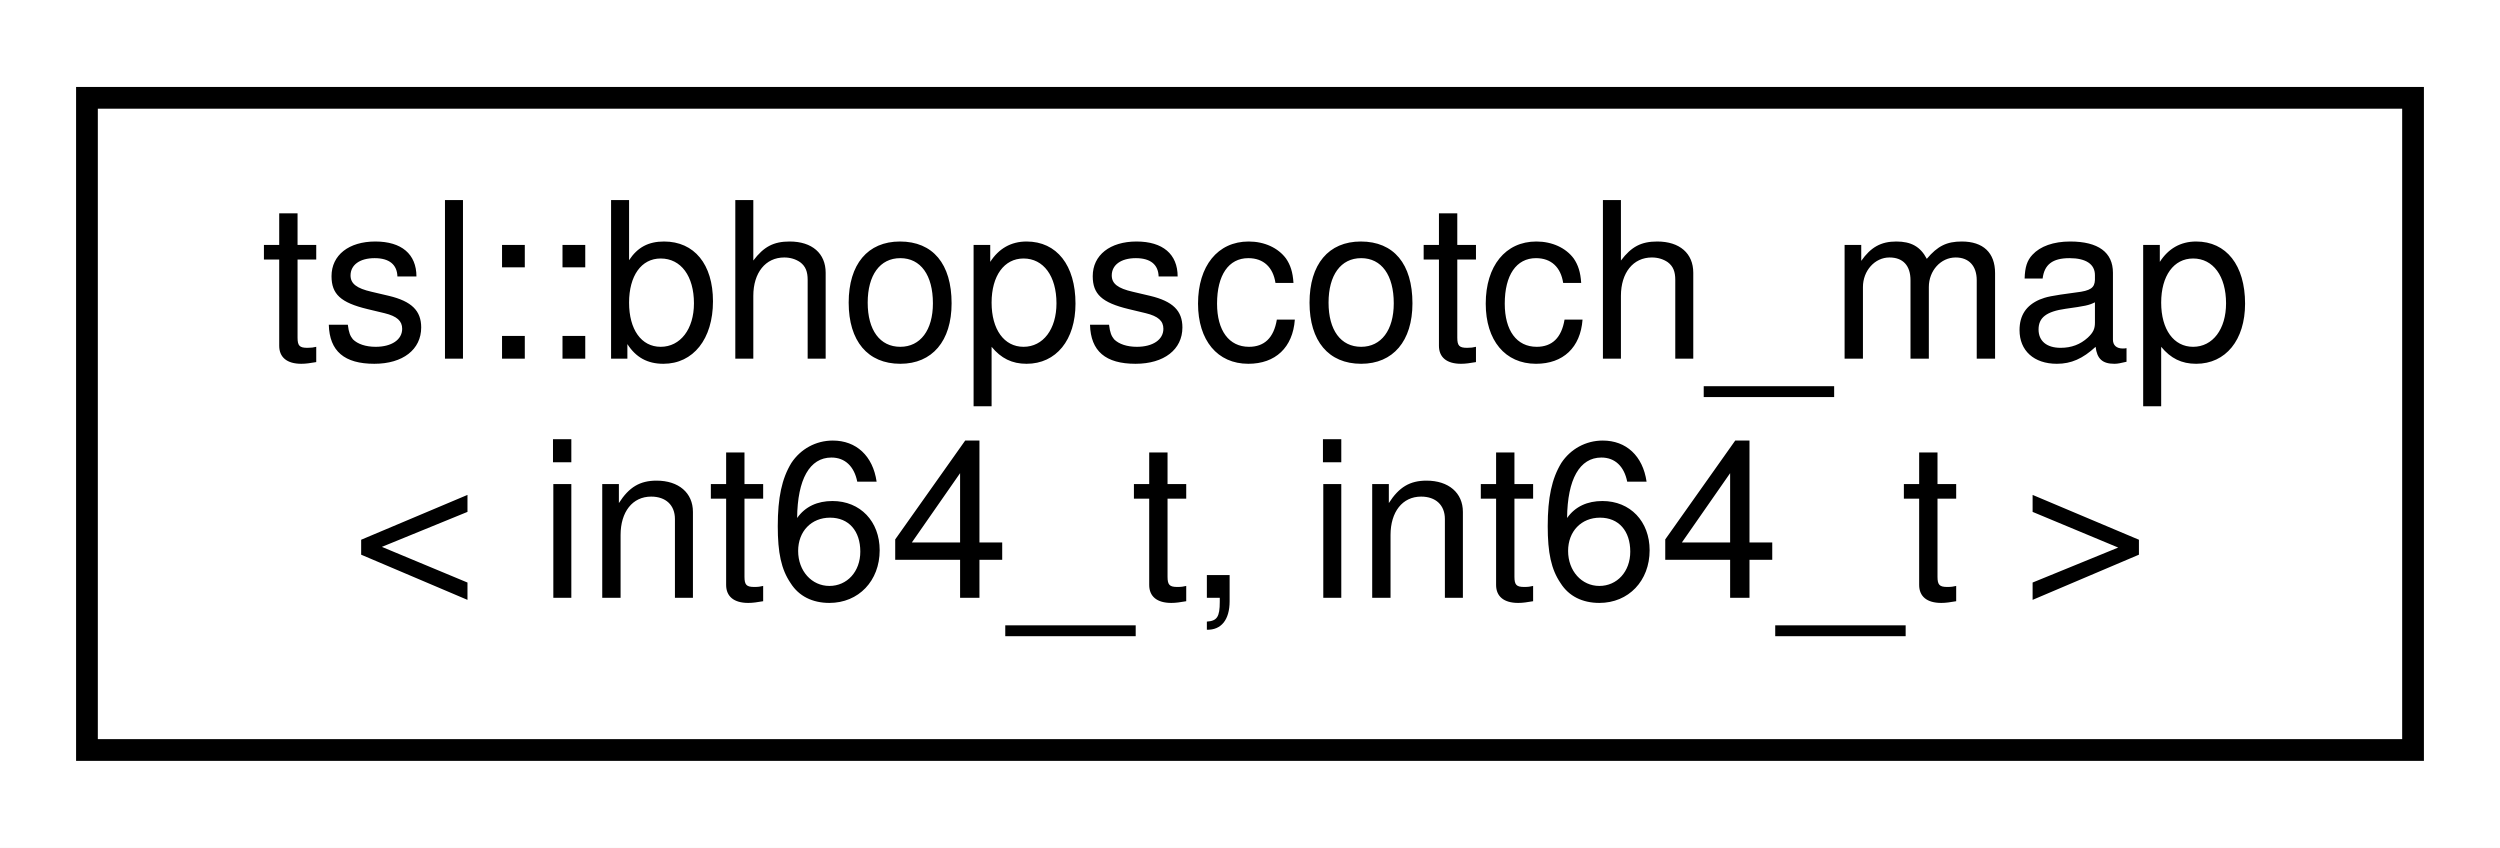
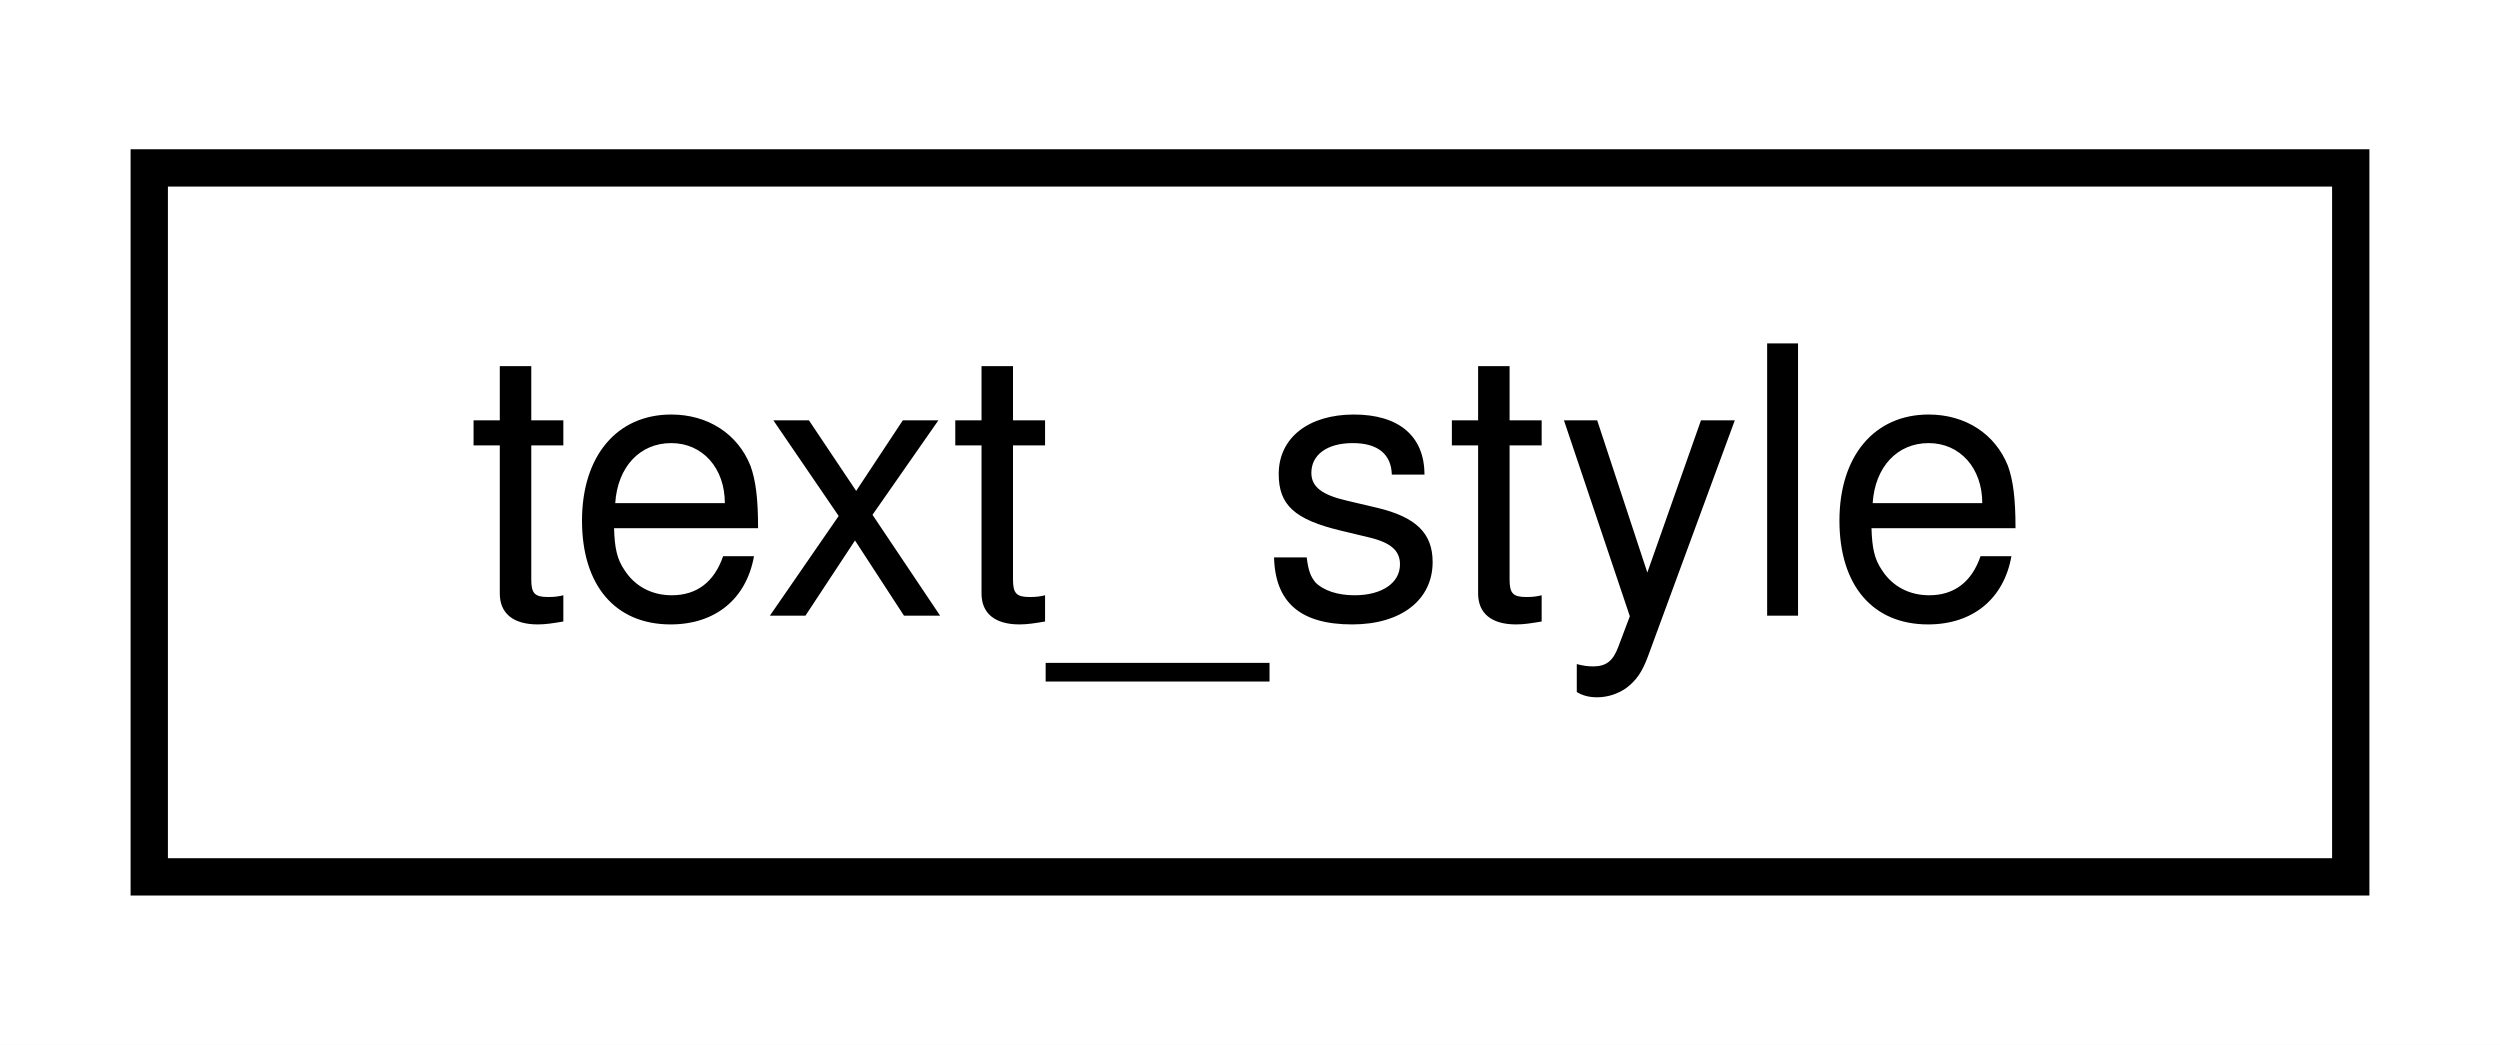
- <svg xmlns="http://www.w3.org/2000/svg" xmlns:xlink="http://www.w3.org/1999/xlink" width="115pt" height="39pt" viewBox="0.00 0.00 115.00 39.00">
-   <g id="graph0" class="graph" transform="scale(1 1) rotate(0) translate(4 35)">
-     <polygon fill="white" stroke="transparent" points="-4,4 -4,-35 111,-35 111,4 -4,4" />
+ <svg xmlns="http://www.w3.org/2000/svg" xmlns:xlink="http://www.w3.org/1999/xlink" width="67pt" height="28pt" viewBox="0.00 0.00 67.00 28.00">
+   <g id="graph0" class="graph" transform="scale(1 1) rotate(0) translate(4 24)">
+     <polygon fill="white" stroke="transparent" points="-4,4 -4,-24 63,-24 63,4 -4,4" />
    <g id="node1" class="node">
      <g id="a_node1">
-         <a xlink:href="classtsl_1_1bhopscotch__map.html" target="_top" xlink:title=" ">
-           <polygon fill="white" stroke="black" points="0,-0.5 0,-30.5 107,-30.5 107,-0.5 0,-0.5" />
-           <text text-anchor="start" x="8" y="-18.5" font-family="Helvetica,sans-Serif" font-size="10.00">tsl::bhopscotch_map</text>
-           <text text-anchor="middle" x="53.5" y="-7.5" font-family="Helvetica,sans-Serif" font-size="10.00">&lt; int64_t, int64_t &gt;</text>
+         <a xlink:href="classtext__style.html" target="_top" xlink:title=" ">
+           <polygon fill="white" stroke="black" points="0,-0.5 0,-19.5 59,-19.5 59,-0.5 0,-0.5" />
+           <text text-anchor="middle" x="29.5" y="-7.5" font-family="Helvetica,sans-Serif" font-size="10.00">text_style</text>
        </a>
      </g>
    </g>
  </g>
</svg>
